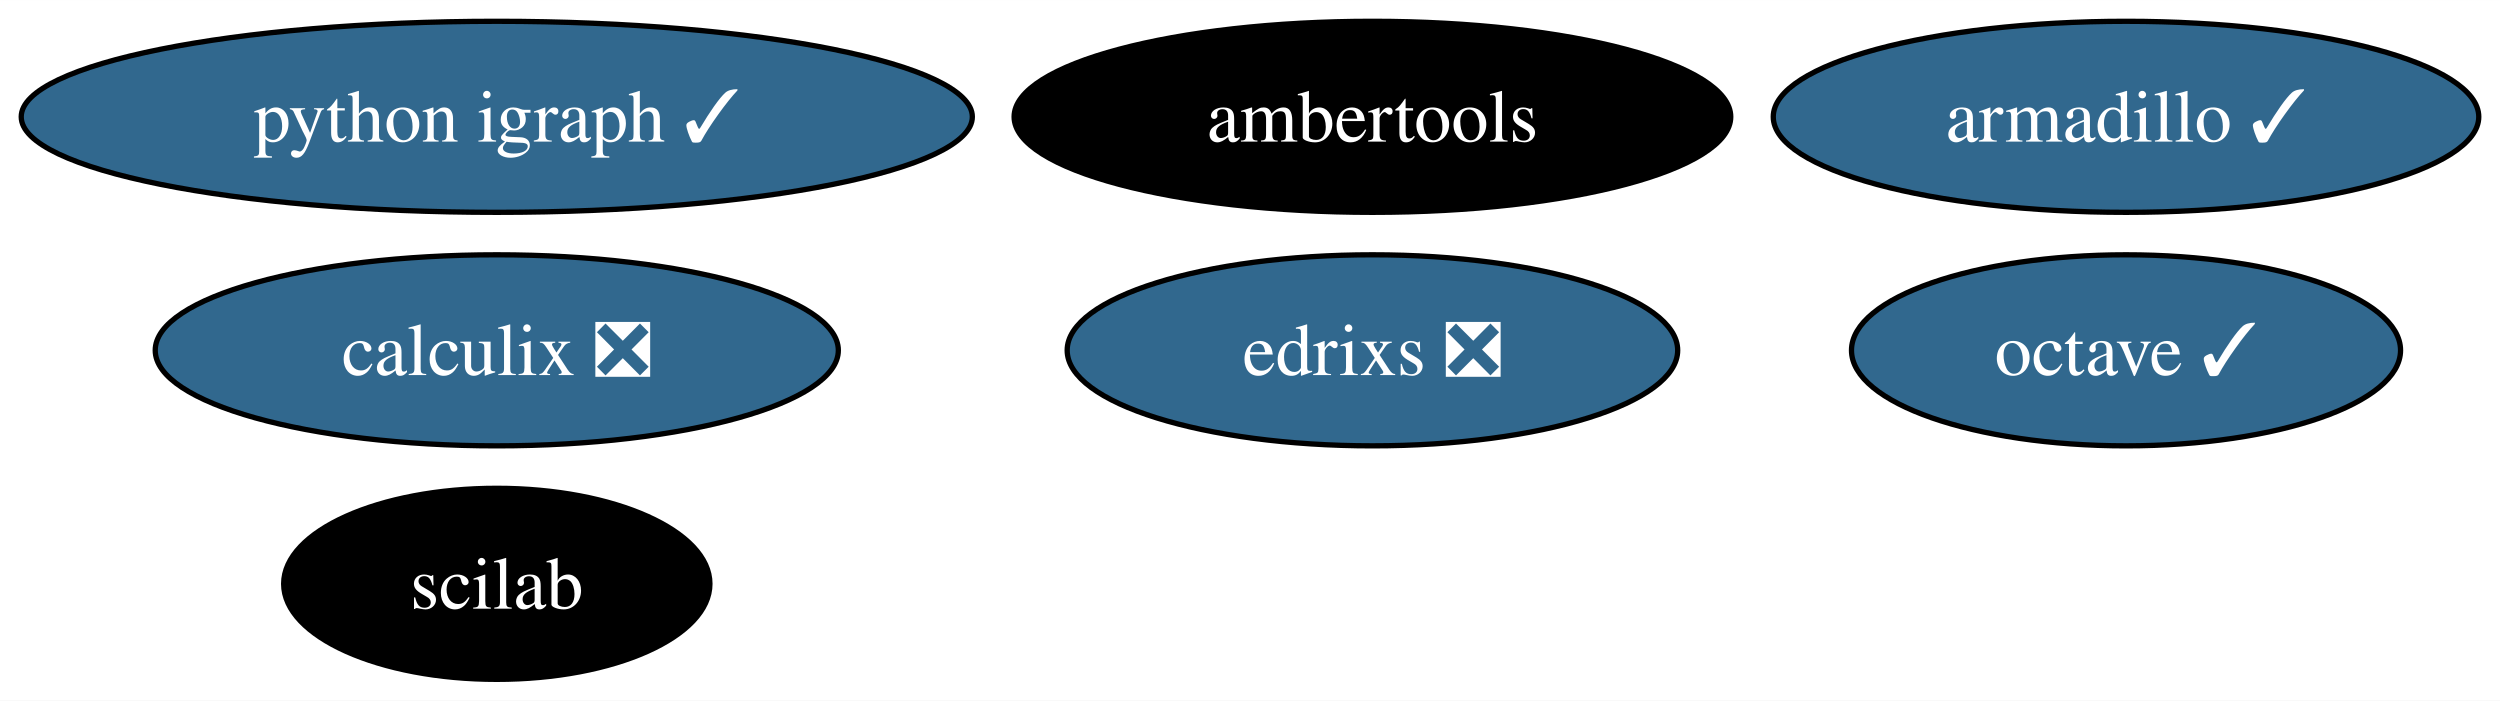
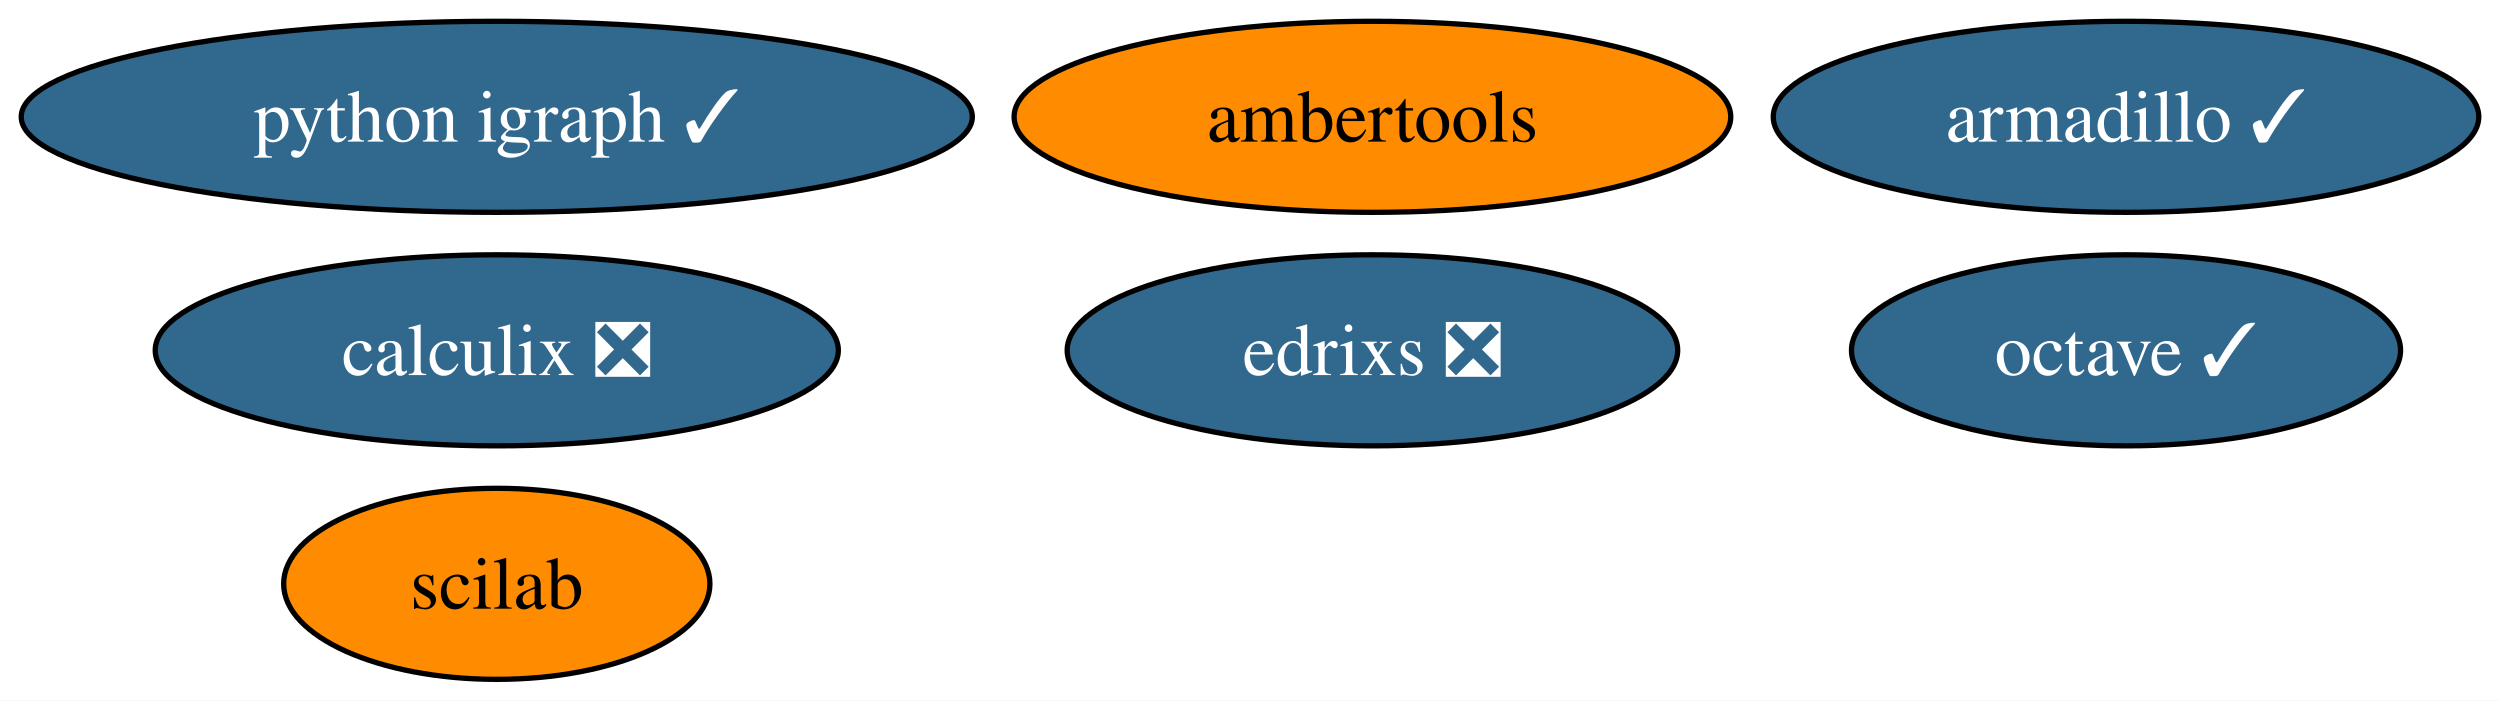
<svg xmlns="http://www.w3.org/2000/svg" xmlns:xlink="http://www.w3.org/1999/xlink" width="471pt" height="132pt" viewBox="0.00 0.00 471.08 132.00">
  <g id="graph0" class="graph" transform="scale(1 1) rotate(0) translate(4 128)">
    <polygon fill="white" stroke="none" points="-4,4 -4,-128 467.08,-128 467.08,4 -4,4" />
    <g id="node1" class="node">
      <g id="a_node1">
        <a xlink:href="https://github.com/conda-forge/armadillo-feedstock/pull/79" xlink:title="armadillo ✓">
          <ellipse fill="#31688e" stroke="black" cx="396.61" cy="-106" rx="66.47" ry="18" />
          <text text-anchor="middle" x="396.61" y="-101.33" font-family="Times,serif" font-size="14.00" fill="white">armadillo ✓</text>
        </a>
      </g>
    </g>
    <g id="node2" class="node">
      <g id="a_node2">
        <a xlink:href="https://github.com/conda-forge/octave-feedstock/pull/124" xlink:title="octave ✓">
          <ellipse fill="#31688e" stroke="black" cx="396.61" cy="-62" rx="51.73" ry="18" />
          <text text-anchor="middle" x="396.61" y="-57.33" font-family="Times,serif" font-size="14.00" fill="white">octave ✓</text>
        </a>
      </g>
    </g>
    <g id="node3" class="node">
      <g id="a_node3">
        <a xlink:href="https://github.com/conda-forge/python-igraph-feedstock/pull/87" xlink:title="python igraph ✓">
          <ellipse fill="#31688e" stroke="black" cx="89.61" cy="-106" rx="89.61" ry="18" />
          <text text-anchor="middle" x="89.61" y="-101.33" font-family="Times,serif" font-size="14.00" fill="white">python igraph ✓</text>
        </a>
      </g>
    </g>
    <g id="node4" class="node">
      <g id="a_node4">
        <a xlink:href="https://github.com/conda-forge/calculix-feedstock/pull/24" xlink:title="calculix ❎">
          <ellipse fill="#31688e" stroke="black" cx="89.61" cy="-62" rx="64.36" ry="18" />
          <text text-anchor="middle" x="89.61" y="-57.33" font-family="Times,serif" font-size="14.00" fill="white">calculix ❎</text>
        </a>
      </g>
    </g>
    <g id="node5" class="node">
      <g id="a_node5">
        <a xlink:href="https://github.com/conda-forge/scilab-feedstock" xlink:title="scilab">
-           <ellipse fill="#000000" stroke="black" cx="89.61" cy="-18" rx="40.16" ry="18" />
-           <text text-anchor="middle" x="89.61" y="-13.32" font-family="Times,serif" font-size="14.00" fill="white">scilab</text>
+           <ellipse fill="#ff8c00" stroke="black" cx="89.61" cy="-18" rx="40.16" ry="18" />
+           <text text-anchor="middle" x="89.61" y="-13.32" font-family="Times,serif" font-size="14.00">scilab</text>
        </a>
      </g>
    </g>
    <g id="node6" class="node">
      <g id="a_node6">
        <a xlink:href="https://github.com/conda-forge/ambertools-feedstock" xlink:title="ambertools">
-           <ellipse fill="#000000" stroke="black" cx="254.61" cy="-106" rx="67.52" ry="18" />
-           <text text-anchor="middle" x="254.61" y="-101.33" font-family="Times,serif" font-size="14.00" fill="white">ambertools</text>
+           <ellipse fill="#ff8c00" stroke="black" cx="254.61" cy="-106" rx="67.52" ry="18" />
+           <text text-anchor="middle" x="254.61" y="-101.33" font-family="Times,serif" font-size="14.00">ambertools</text>
        </a>
      </g>
    </g>
    <g id="node7" class="node">
      <g id="a_node7">
        <a xlink:href="https://github.com/conda-forge/edrixs-feedstock/pull/13" xlink:title="edrixs ❎">
          <ellipse fill="#31688e" stroke="black" cx="254.61" cy="-62" rx="57.52" ry="18" />
          <text text-anchor="middle" x="254.61" y="-57.33" font-family="Times,serif" font-size="14.00" fill="white">edrixs ❎</text>
        </a>
      </g>
    </g>
  </g>
</svg>
